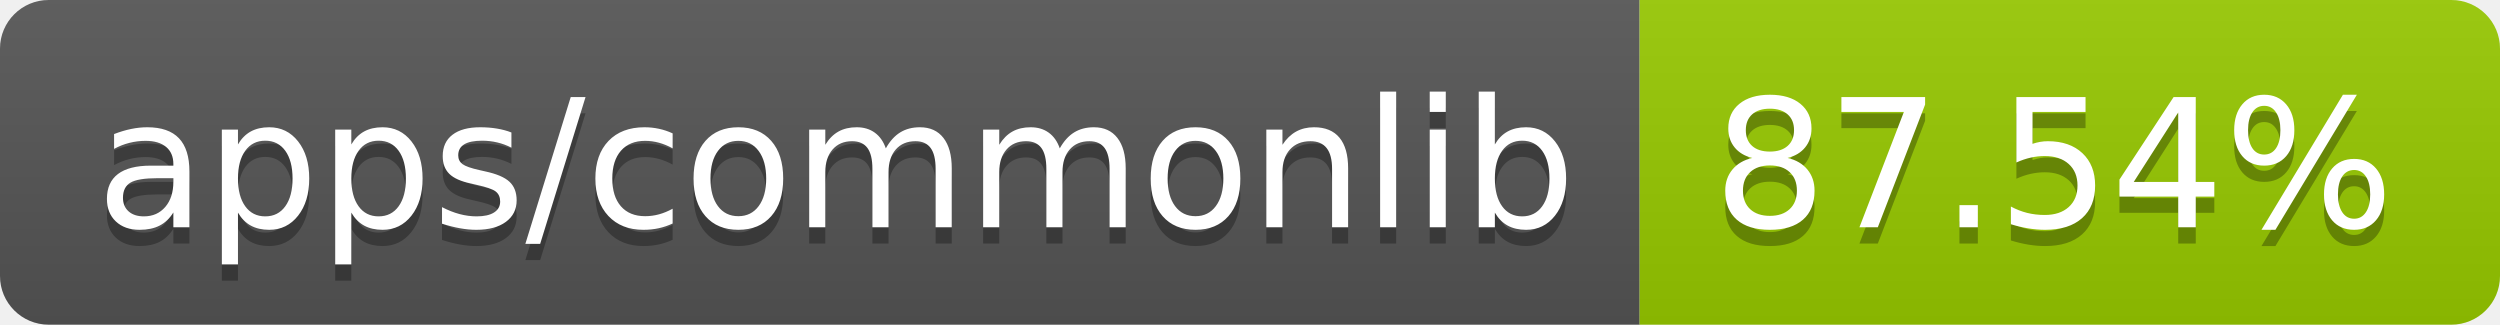
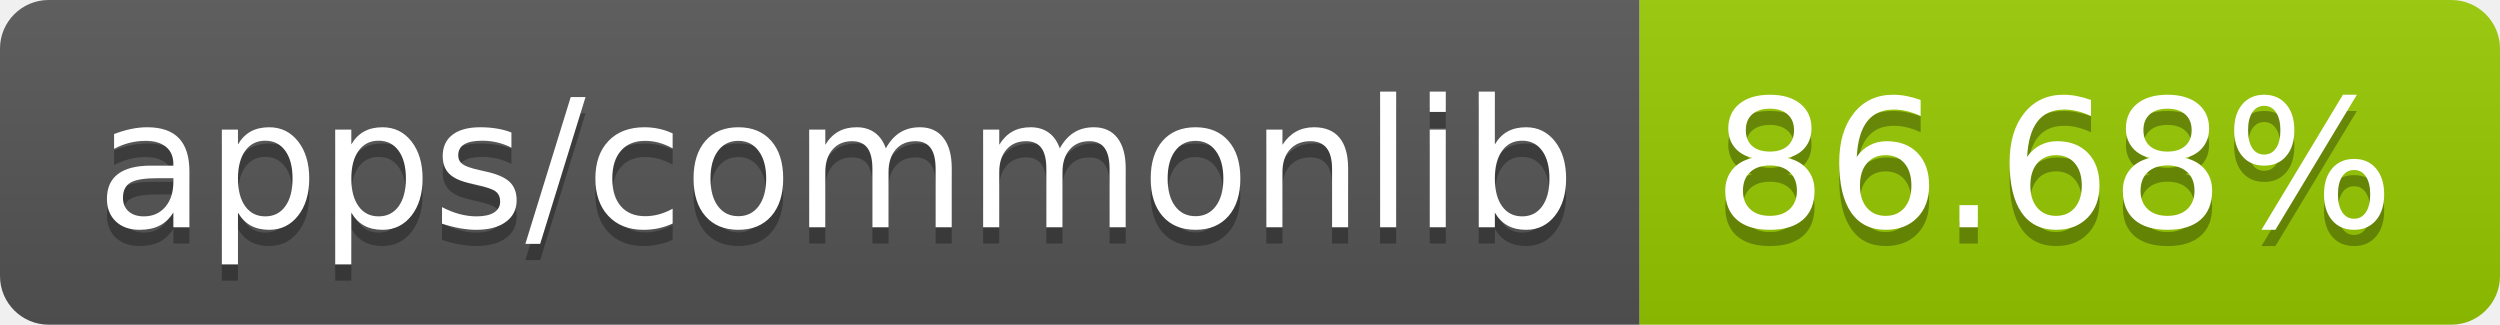
- <svg xmlns="http://www.w3.org/2000/svg" width="154" height="20" role="img" aria-label="apps/commonlib: 87.54%">
+ <svg xmlns="http://www.w3.org/2000/svg" width="154" height="20" role="img" aria-label="apps/commonlib: 86.68%">
  <linearGradient id="s" x2="0" y2="100%">
    <stop offset="0" stop-color="#bbb" stop-opacity=".1" />
    <stop offset="1" stop-opacity=".1" />
  </linearGradient>
  <clipPath id="r">
    <rect width="154" height="20" rx="3" fill="#fff" />
  </clipPath>
  <g clip-path="url(#r)">
    <rect width="101" height="20" fill="#555" />
    <rect x="101" width="53" height="20" fill="#97ca00" />
    <rect width="154" height="20" fill="url(#s)" />
  </g>
  <g fill="#fff" text-anchor="middle" font-family="Verdana,Geneva,DejaVu Sans,sans-serif" text-rendering="geometricPrecision" font-size="110">
    <text aria-hidden="true" x="515" y="150" fill="#010101" fill-opacity=".3" transform="scale(.1)" textLength="910">apps/commonlib</text>
    <text x="515" y="140" transform="scale(.1)" fill="#fff" textLength="910">apps/commonlib</text>
-     <text aria-hidden="true" x="1265" y="150" fill="#010101" fill-opacity=".3" transform="scale(.1)" textLength="430">87.54%</text>
-     <text x="1265" y="140" transform="scale(.1)" fill="#fff" textLength="430">87.54%</text>
+     <text aria-hidden="true" x="1265" y="150" fill="#010101" fill-opacity=".3" transform="scale(.1)" textLength="430">86.68%</text>
+     <text x="1265" y="140" transform="scale(.1)" fill="#fff" textLength="430">86.68%</text>
  </g>
</svg>
